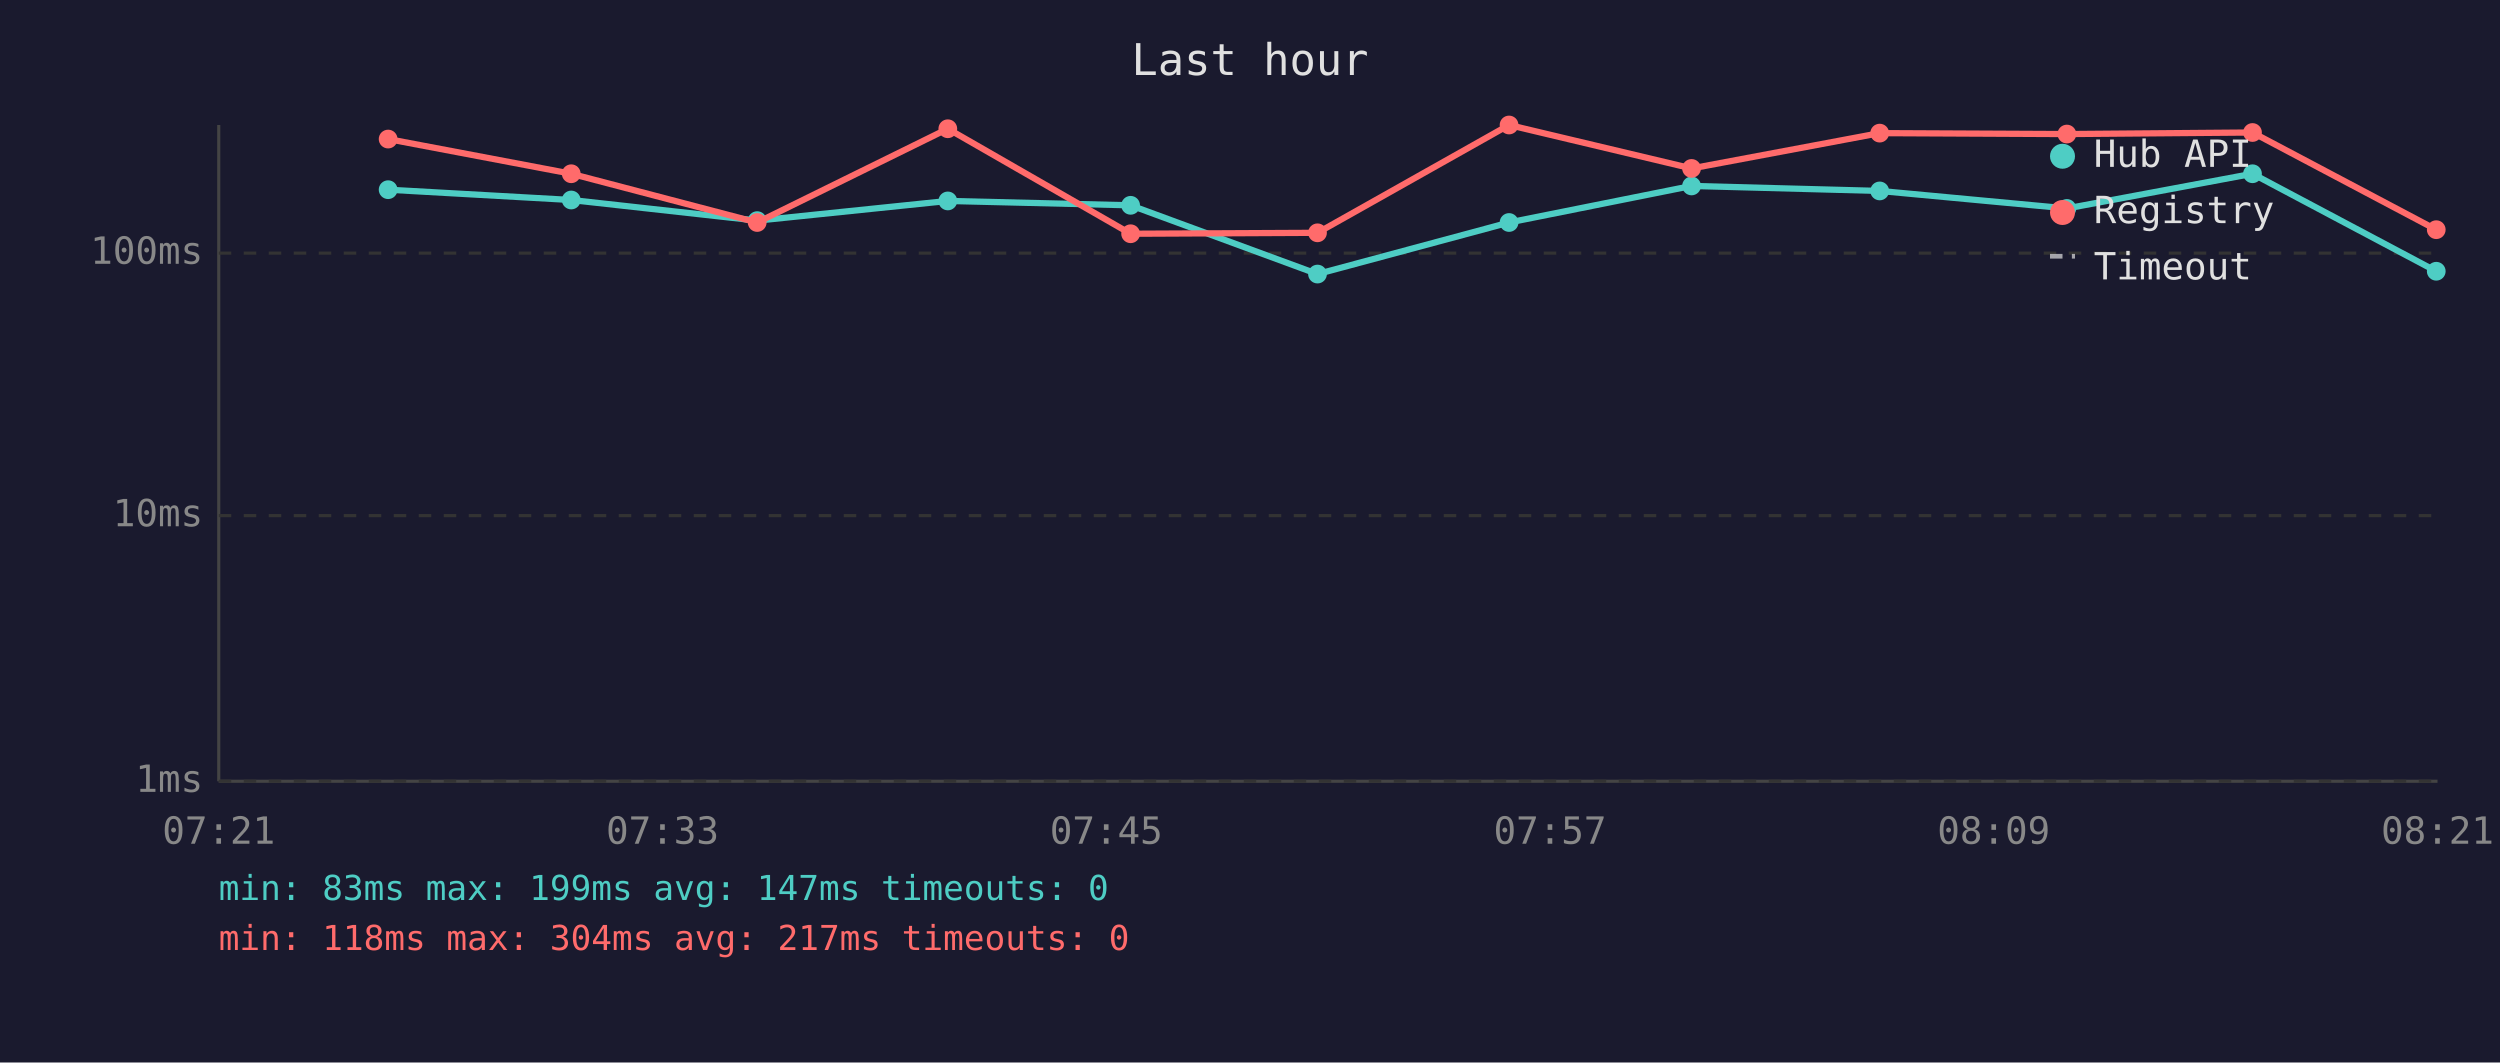
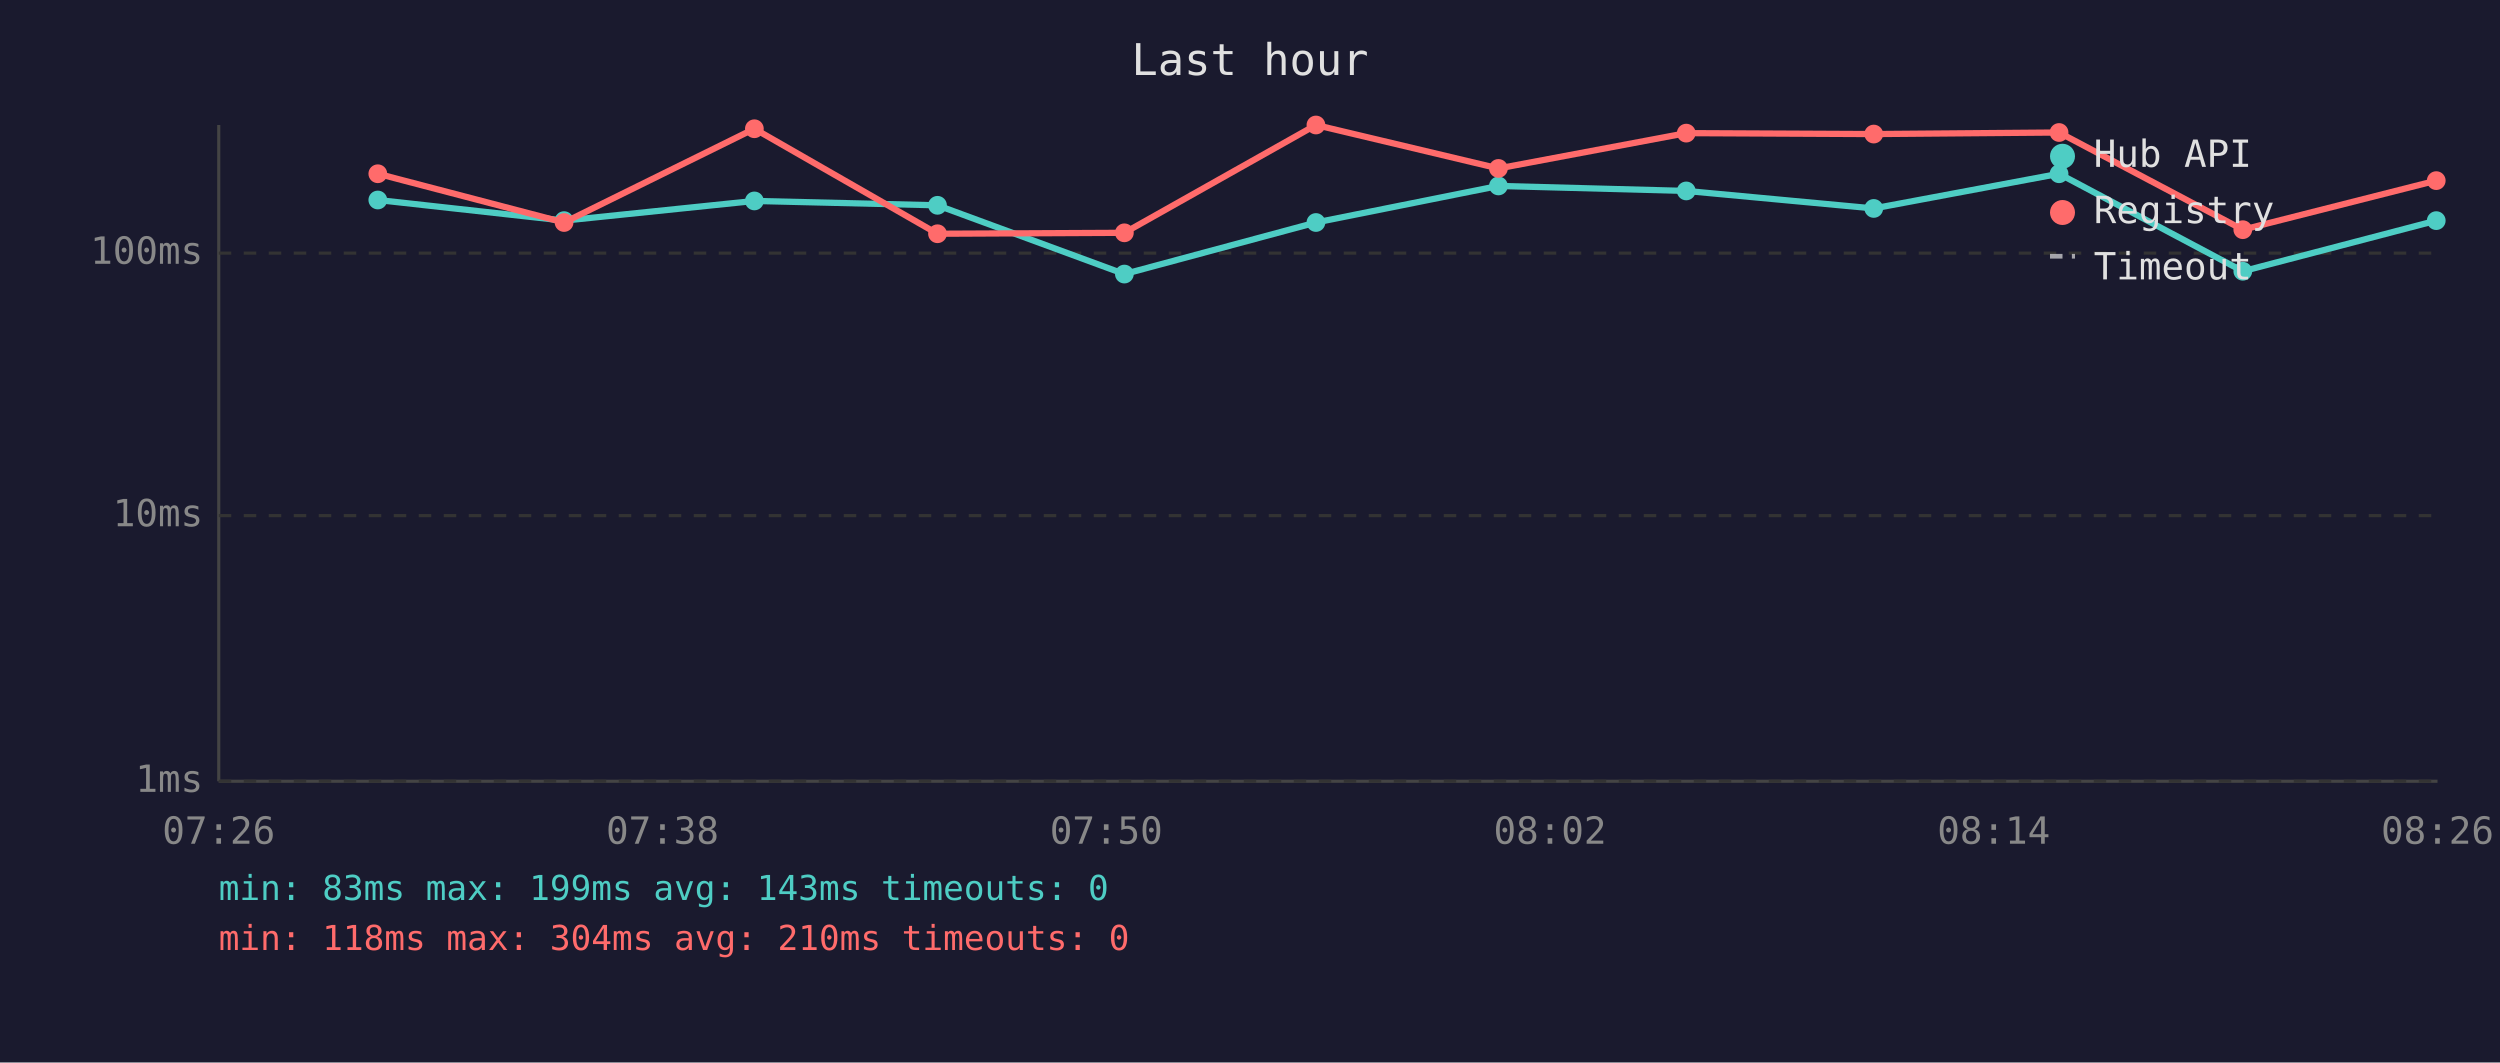
<svg xmlns="http://www.w3.org/2000/svg" viewBox="0 0 800 340" font-family="monospace" font-size="12">
  <rect width="800" height="340" fill="#1a1a2e" />
  <text x="400" y="24" fill="#e0e0e0" font-size="14" text-anchor="middle">Last hour</text>
  <line x1="70" y1="40" x2="70" y2="250" stroke="#444" stroke-width="1" />
  <line x1="70" y1="250" x2="780" y2="250" stroke="#444" stroke-width="1" />
  <line x1="70" y1="250" x2="780" y2="250" stroke="#333" stroke-width="1" stroke-dasharray="4" />
  <text x="65" y="250" fill="#888" text-anchor="end" dominant-baseline="middle">1ms</text>
  <line x1="70" y1="165" x2="780" y2="165" stroke="#333" stroke-width="1" stroke-dasharray="4" />
  <text x="65" y="165" fill="#888" text-anchor="end" dominant-baseline="middle">10ms</text>
  <line x1="70" y1="81" x2="780" y2="81" stroke="#333" stroke-width="1" stroke-dasharray="4" />
  <text x="65" y="81" fill="#888" text-anchor="end" dominant-baseline="middle">100ms</text>
-   <text x="70" y="270" fill="#888" text-anchor="middle">07:21</text>
-   <text x="212" y="270" fill="#888" text-anchor="middle">07:33</text>
-   <text x="354" y="270" fill="#888" text-anchor="middle">07:45</text>
-   <text x="496" y="270" fill="#888" text-anchor="middle">07:57</text>
-   <text x="638" y="270" fill="#888" text-anchor="middle">08:09</text>
-   <text x="780" y="270" fill="#888" text-anchor="middle">08:21</text>
-   <polyline points="124.2,60.7 182.8,64.0 242.3,70.6 303.3,64.3 361.8,65.7 421.6,87.7 482.9,71.2 541.3,59.5 601.5,61.1 661.4,66.7 720.8,55.6 779.6,86.8" fill="none" stroke="#4ecdc4" stroke-width="2" opacity="1" />
-   <circle cx="124.2" cy="60.7" r="3" fill="#4ecdc4" />
-   <circle cx="182.8" cy="64.0" r="3" fill="#4ecdc4" />
-   <circle cx="242.3" cy="70.6" r="3" fill="#4ecdc4" />
-   <circle cx="303.3" cy="64.3" r="3" fill="#4ecdc4" />
-   <circle cx="361.8" cy="65.7" r="3" fill="#4ecdc4" />
-   <circle cx="421.6" cy="87.7" r="3" fill="#4ecdc4" />
-   <circle cx="482.9" cy="71.2" r="3" fill="#4ecdc4" />
-   <circle cx="541.3" cy="59.5" r="3" fill="#4ecdc4" />
-   <circle cx="601.5" cy="61.1" r="3" fill="#4ecdc4" />
-   <circle cx="661.4" cy="66.7" r="3" fill="#4ecdc4" />
-   <circle cx="720.8" cy="55.6" r="3" fill="#4ecdc4" />
-   <circle cx="779.6" cy="86.8" r="3" fill="#4ecdc4" />
-   <polyline points="124.2,44.5 182.8,55.6 242.3,71.2 303.3,41.2 361.8,74.8 421.6,74.5 482.9,40.0 541.3,53.9 601.5,42.6 661.4,42.9 720.8,42.4 779.6,73.5" fill="none" stroke="#ff6b6b" stroke-width="2" opacity="1" />
-   <circle cx="124.2" cy="44.5" r="3" fill="#ff6b6b" />
-   <circle cx="182.8" cy="55.6" r="3" fill="#ff6b6b" />
-   <circle cx="242.3" cy="71.2" r="3" fill="#ff6b6b" />
-   <circle cx="303.3" cy="41.2" r="3" fill="#ff6b6b" />
-   <circle cx="361.8" cy="74.8" r="3" fill="#ff6b6b" />
-   <circle cx="421.6" cy="74.5" r="3" fill="#ff6b6b" />
-   <circle cx="482.9" cy="40.0" r="3" fill="#ff6b6b" />
-   <circle cx="541.3" cy="53.9" r="3" fill="#ff6b6b" />
-   <circle cx="601.5" cy="42.6" r="3" fill="#ff6b6b" />
-   <circle cx="661.4" cy="42.9" r="3" fill="#ff6b6b" />
-   <circle cx="720.8" cy="42.4" r="3" fill="#ff6b6b" />
-   <circle cx="779.6" cy="73.5" r="3" fill="#ff6b6b" />
+   <text x="70" y="270" fill="#888" text-anchor="middle">07:26</text>
+   <text x="212" y="270" fill="#888" text-anchor="middle">07:38</text>
+   <text x="354" y="270" fill="#888" text-anchor="middle">07:50</text>
+   <text x="496" y="270" fill="#888" text-anchor="middle">08:02</text>
+   <text x="638" y="270" fill="#888" text-anchor="middle">08:14</text>
+   <text x="780" y="270" fill="#888" text-anchor="middle">08:26</text>
+   <polyline points="120.9,64.0 180.5,70.6 241.4,64.3 300.0,65.7 359.8,87.7 421.1,71.2 479.5,59.5 539.6,61.1 599.6,66.7 658.9,55.6 717.7,86.8 779.6,70.6" fill="none" stroke="#4ecdc4" stroke-width="2" opacity="1" />
+   <circle cx="120.9" cy="64.0" r="3" fill="#4ecdc4" />
+   <circle cx="180.5" cy="70.6" r="3" fill="#4ecdc4" />
+   <circle cx="241.4" cy="64.3" r="3" fill="#4ecdc4" />
+   <circle cx="300.0" cy="65.7" r="3" fill="#4ecdc4" />
+   <circle cx="359.8" cy="87.7" r="3" fill="#4ecdc4" />
+   <circle cx="421.1" cy="71.2" r="3" fill="#4ecdc4" />
+   <circle cx="479.5" cy="59.5" r="3" fill="#4ecdc4" />
+   <circle cx="539.6" cy="61.1" r="3" fill="#4ecdc4" />
+   <circle cx="599.6" cy="66.7" r="3" fill="#4ecdc4" />
+   <circle cx="658.9" cy="55.6" r="3" fill="#4ecdc4" />
+   <circle cx="717.7" cy="86.8" r="3" fill="#4ecdc4" />
+   <circle cx="779.6" cy="70.6" r="3" fill="#4ecdc4" />
+   <polyline points="120.9,55.6 180.5,71.2 241.4,41.2 300.0,74.8 359.8,74.5 421.1,40.0 479.5,53.9 539.6,42.6 599.6,42.9 658.9,42.4 717.7,73.5 779.6,57.8" fill="none" stroke="#ff6b6b" stroke-width="2" opacity="1" />
+   <circle cx="120.9" cy="55.6" r="3" fill="#ff6b6b" />
+   <circle cx="180.5" cy="71.2" r="3" fill="#ff6b6b" />
+   <circle cx="241.4" cy="41.2" r="3" fill="#ff6b6b" />
+   <circle cx="300.0" cy="74.8" r="3" fill="#ff6b6b" />
+   <circle cx="359.8" cy="74.5" r="3" fill="#ff6b6b" />
+   <circle cx="421.1" cy="40.0" r="3" fill="#ff6b6b" />
+   <circle cx="479.5" cy="53.9" r="3" fill="#ff6b6b" />
+   <circle cx="539.6" cy="42.6" r="3" fill="#ff6b6b" />
+   <circle cx="599.6" cy="42.9" r="3" fill="#ff6b6b" />
+   <circle cx="658.9" cy="42.4" r="3" fill="#ff6b6b" />
+   <circle cx="717.7" cy="73.5" r="3" fill="#ff6b6b" />
+   <circle cx="779.6" cy="57.8" r="3" fill="#ff6b6b" />
  <circle cx="660" cy="50" r="4" fill="#4ecdc4" />
  <text x="670" y="50" fill="#e0e0e0" dominant-baseline="middle">Hub API</text>
  <circle cx="660" cy="68" r="4" fill="#ff6b6b" />
  <text x="670" y="68" fill="#e0e0e0" dominant-baseline="middle">Registry</text>
  <line x1="656" y1="82" x2="664" y2="82" stroke="#e0e0e0" stroke-width="1.5" stroke-dasharray="4,3" opacity="0.7" />
  <text x="670" y="86" fill="#e0e0e0" dominant-baseline="middle">Timeout</text>
-   <text x="70" y="288" fill="#4ecdc4" font-size="11">min: 83ms  max: 199ms  avg: 147ms  timeouts: 0</text>
-   <text x="70" y="304" fill="#ff6b6b" font-size="11">min: 118ms  max: 304ms  avg: 217ms  timeouts: 0</text>
+   <text x="70" y="288" fill="#4ecdc4" font-size="11">min: 83ms  max: 199ms  avg: 143ms  timeouts: 0</text>
+   <text x="70" y="304" fill="#ff6b6b" font-size="11">min: 118ms  max: 304ms  avg: 210ms  timeouts: 0</text>
</svg>
